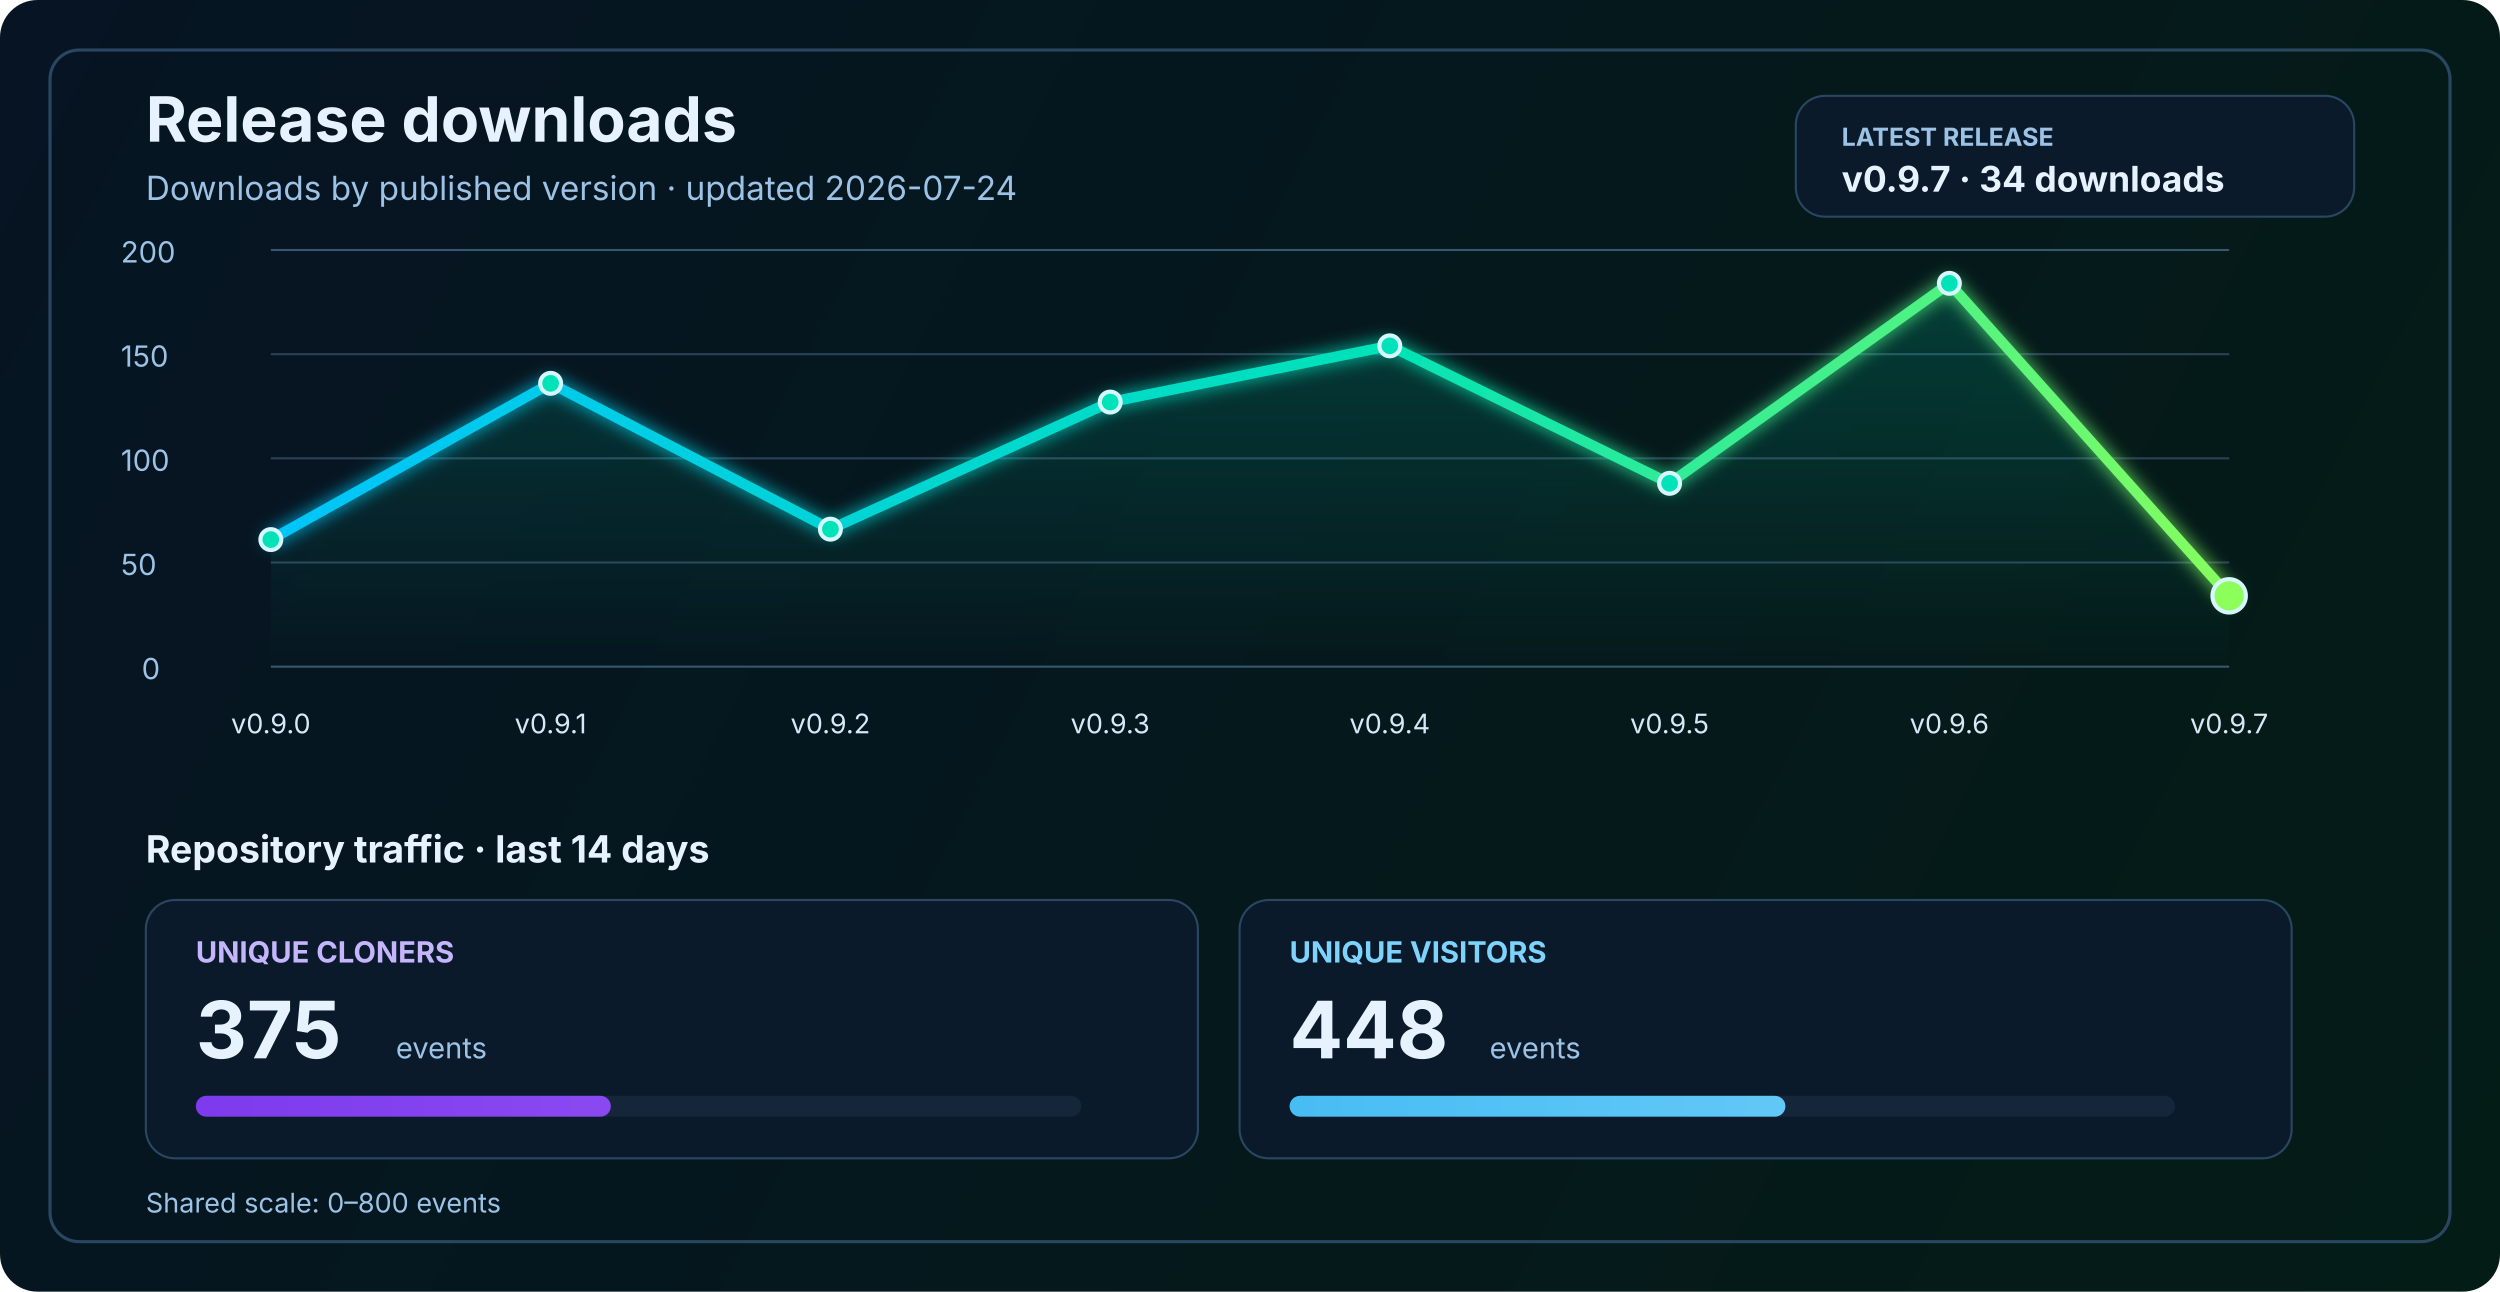
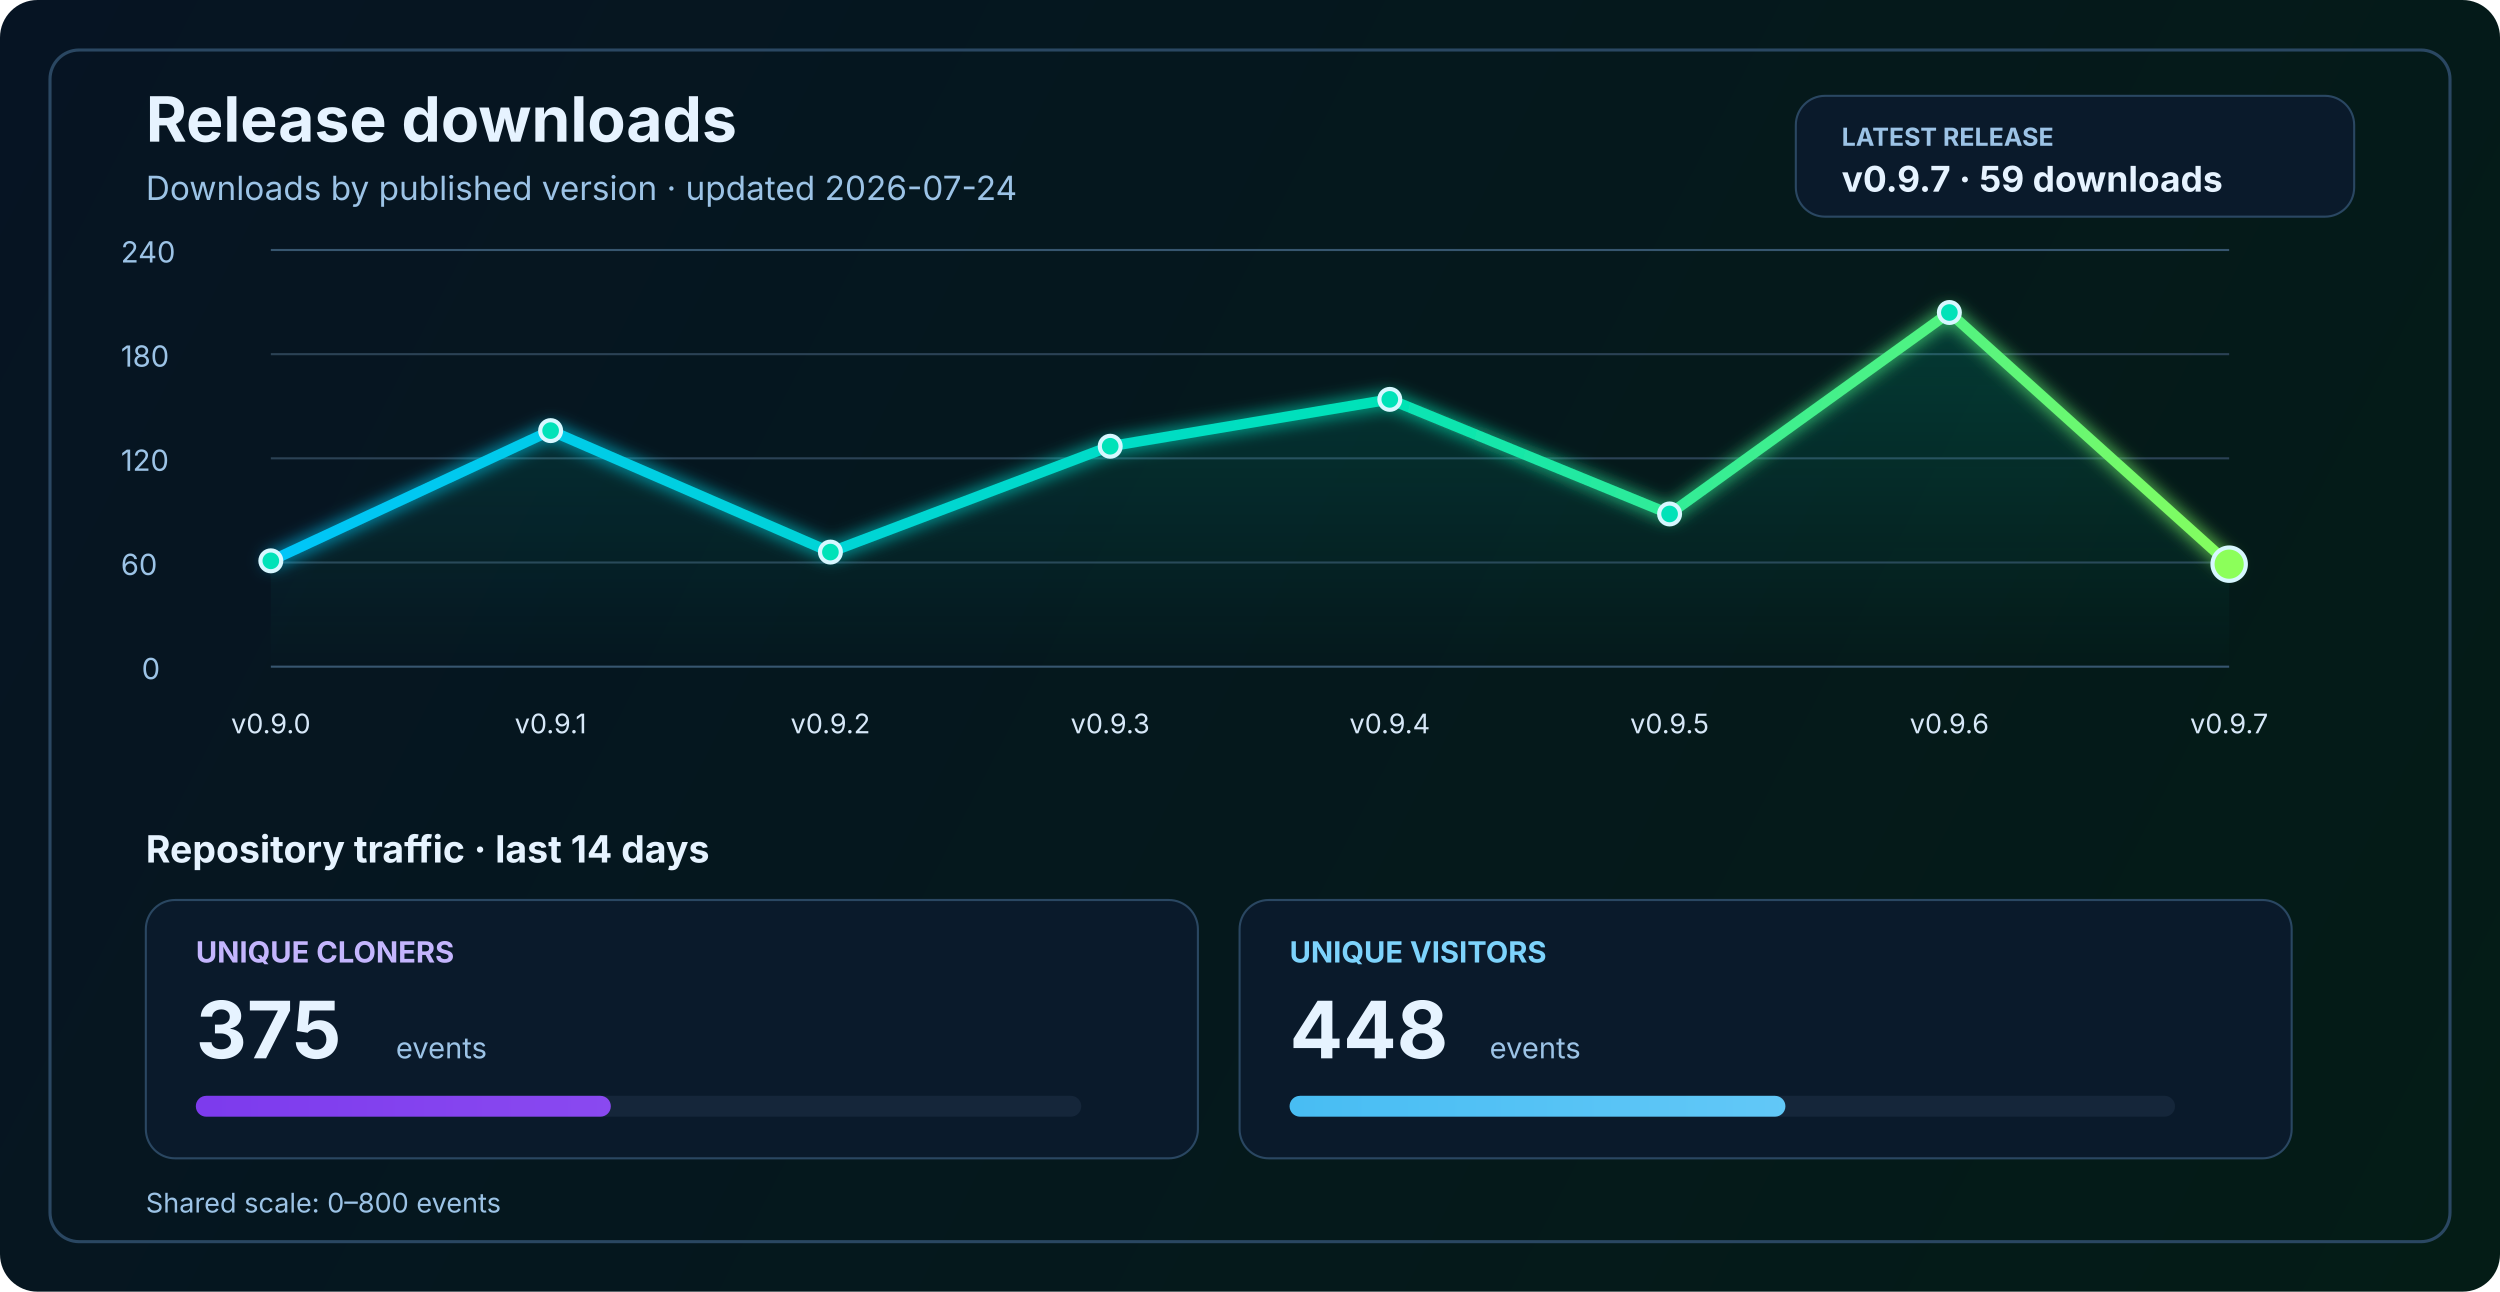
<svg xmlns="http://www.w3.org/2000/svg" width="1200" height="620" viewBox="0 0 1200 620" fill="none" role="img" aria-labelledby="title desc">
  <defs>
    <linearGradient id="bg" x1="0" y1="0" x2="1200" y2="620" gradientUnits="userSpaceOnUse">
      <stop stop-color="#061423" />
      <stop offset="1" stop-color="#041C16" />
    </linearGradient>
    <linearGradient id="line" x1="130" y1="86" x2="1070" y2="340" gradientUnits="userSpaceOnUse">
      <stop stop-color="#00C2FF" />
      <stop offset="0.55" stop-color="#00E2B8" />
      <stop offset="1" stop-color="#8CFF5A" />
    </linearGradient>
    <linearGradient id="area" x1="0" y1="120" x2="0" y2="320" gradientUnits="userSpaceOnUse">
      <stop stop-color="#00E2B8" stop-opacity="0.20" />
      <stop offset="1" stop-color="#00E2B8" stop-opacity="0" />
    </linearGradient>
    <linearGradient id="cloneFill" x1="86" y1="450" x2="1110" y2="450" gradientUnits="userSpaceOnUse">
      <stop stop-color="#7C3AED" />
      <stop offset="1" stop-color="#C084FC" />
    </linearGradient>
    <linearGradient id="viewFill" x1="86" y1="482" x2="1110" y2="482" gradientUnits="userSpaceOnUse">
      <stop stop-color="#0EA5E9" />
      <stop offset="1" stop-color="#7DD3FC" />
    </linearGradient>
    <filter id="glow" x="-50%" y="-50%" width="200%" height="200%">
      <feGaussianBlur stdDeviation="4" result="blur" />
      <feMerge>
        <feMergeNode in="blur" />
        <feMergeNode in="SourceGraphic" />
      </feMerge>
    </filter>
  </defs>
  <rect width="1200" height="620" rx="18" fill="url(#bg)" />
  <rect x="24" y="24" width="1152" height="572" rx="14" stroke="#2A4762" stroke-width="1.5" />
  <text x="70" y="68" fill="#E6F3FF" font-size="30" font-family="SF Pro Display, -apple-system, BlinkMacSystemFont, Segoe UI, sans-serif" font-weight="700">Release downloads</text>
  <text x="70" y="96" fill="#9CC3E6" font-size="16" font-family="SF Pro Text, -apple-system, BlinkMacSystemFont, Segoe UI, sans-serif">Downloads by published version · updated 2026-07-24</text>
  <rect x="862" y="46" width="268" height="58" rx="14" fill="#0A1A2B" stroke="#2A4762" stroke-width="1" />
  <text x="884" y="70" fill="#9CC3E6" font-size="12" font-family="SF Pro Text, -apple-system, BlinkMacSystemFont, Segoe UI, sans-serif" font-weight="700">LATEST RELEASE</text>
-   <text x="884" y="92" fill="#E6F3FF" font-size="17" font-family="SF Pro Text, -apple-system, BlinkMacSystemFont, Segoe UI, sans-serif" font-weight="700">v0.9.7 · 34 downloads</text>
+   <text x="884" y="92" fill="#E6F3FF" font-size="17" font-family="SF Pro Text, -apple-system, BlinkMacSystemFont, Segoe UI, sans-serif" font-weight="700">v0.9.7 · 59 downloads</text>
  <line x1="130" y1="320.0" x2="1070" y2="320.0" stroke="#37566F" stroke-width="1" />
  <line x1="130" y1="270.0" x2="1070" y2="270.0" stroke="#2B4255" stroke-width="1" />
  <line x1="130" y1="220.0" x2="1070" y2="220.0" stroke="#2B4255" stroke-width="1" />
  <line x1="130" y1="170.0" x2="1070" y2="170.0" stroke="#2B4255" stroke-width="1" />
  <line x1="130" y1="120.0" x2="1070" y2="120.0" stroke="#37566F" stroke-width="1" />
  <text x="68" y="326.0" fill="#9CC3E6" font-size="14" font-family="SF Pro Text, -apple-system, BlinkMacSystemFont, Segoe UI, sans-serif">0</text>
-   <text x="58" y="276.0" fill="#9CC3E6" font-size="14" font-family="SF Pro Text, -apple-system, BlinkMacSystemFont, Segoe UI, sans-serif">50</text>
-   <text x="58" y="226.0" fill="#9CC3E6" font-size="14" font-family="SF Pro Text, -apple-system, BlinkMacSystemFont, Segoe UI, sans-serif">100</text>
-   <text x="58" y="176.0" fill="#9CC3E6" font-size="14" font-family="SF Pro Text, -apple-system, BlinkMacSystemFont, Segoe UI, sans-serif">150</text>
-   <text x="58" y="126.0" fill="#9CC3E6" font-size="14" font-family="SF Pro Text, -apple-system, BlinkMacSystemFont, Segoe UI, sans-serif">200</text>
-   <path d="M 130.0 259.0 L 264.3 184.0 L 398.6 254.0 L 532.9 193.0 L 667.1 166.0 L 801.4 232.0 L 935.7 136.0 L 1070.0 286.0 L 1070 320 L 130 320 Z" fill="url(#area)" />
-   <polyline points="130.0,259.0 264.3,184.0 398.6,254.0 532.9,193.0 667.1,166.0 801.4,232.0 935.7,136.0 1070.0,286.0" fill="none" stroke="url(#line)" stroke-width="5" stroke-linecap="round" stroke-linejoin="round" filter="url(#glow)" />
-   <circle cx="130.0" cy="259.0" r="5" fill="#00E2B8" stroke="#D7F7FF" stroke-width="2" />
-   <circle cx="264.3" cy="184.0" r="5" fill="#00E2B8" stroke="#D7F7FF" stroke-width="2" />
-   <circle cx="398.6" cy="254.0" r="5" fill="#00E2B8" stroke="#D7F7FF" stroke-width="2" />
-   <circle cx="532.9" cy="193.0" r="5" fill="#00E2B8" stroke="#D7F7FF" stroke-width="2" />
-   <circle cx="667.1" cy="166.0" r="5" fill="#00E2B8" stroke="#D7F7FF" stroke-width="2" />
-   <circle cx="801.4" cy="232.0" r="5" fill="#00E2B8" stroke="#D7F7FF" stroke-width="2" />
-   <circle cx="935.7" cy="136.0" r="5" fill="#00E2B8" stroke="#D7F7FF" stroke-width="2" />
-   <circle cx="1070.0" cy="286.0" r="8" fill="#8CFF5A" stroke="#D7F7FF" stroke-width="2" />
+   <text x="58" y="276.0" fill="#9CC3E6" font-size="14" font-family="SF Pro Text, -apple-system, BlinkMacSystemFont, Segoe UI, sans-serif">60</text>
+   <text x="58" y="226.0" fill="#9CC3E6" font-size="14" font-family="SF Pro Text, -apple-system, BlinkMacSystemFont, Segoe UI, sans-serif">120</text>
+   <text x="58" y="176.0" fill="#9CC3E6" font-size="14" font-family="SF Pro Text, -apple-system, BlinkMacSystemFont, Segoe UI, sans-serif">180</text>
+   <text x="58" y="126.0" fill="#9CC3E6" font-size="14" font-family="SF Pro Text, -apple-system, BlinkMacSystemFont, Segoe UI, sans-serif">240</text>
+   <path d="M 130.0 269.2 L 264.3 206.7 L 398.6 265.0 L 532.9 214.2 L 667.1 191.7 L 801.4 246.7 L 935.7 150.0 L 1070.0 270.8 L 1070 320 L 130 320 Z" fill="url(#area)" />
+   <polyline points="130.0,269.2 264.3,206.7 398.6,265.0 532.9,214.2 667.1,191.7 801.4,246.7 935.7,150.0 1070.0,270.8" fill="none" stroke="url(#line)" stroke-width="5" stroke-linecap="round" stroke-linejoin="round" filter="url(#glow)" />
+   <circle cx="130.0" cy="269.2" r="5" fill="#00E2B8" stroke="#D7F7FF" stroke-width="2" />
+   <circle cx="264.3" cy="206.7" r="5" fill="#00E2B8" stroke="#D7F7FF" stroke-width="2" />
+   <circle cx="398.6" cy="265.0" r="5" fill="#00E2B8" stroke="#D7F7FF" stroke-width="2" />
+   <circle cx="532.9" cy="214.2" r="5" fill="#00E2B8" stroke="#D7F7FF" stroke-width="2" />
+   <circle cx="667.1" cy="191.7" r="5" fill="#00E2B8" stroke="#D7F7FF" stroke-width="2" />
+   <circle cx="801.4" cy="246.7" r="5" fill="#00E2B8" stroke="#D7F7FF" stroke-width="2" />
+   <circle cx="935.7" cy="150.0" r="5" fill="#00E2B8" stroke="#D7F7FF" stroke-width="2" />
+   <circle cx="1070.0" cy="270.8" r="8" fill="#8CFF5A" stroke="#D7F7FF" stroke-width="2" />
  <text x="130.0" y="352" text-anchor="middle" fill="#D7E8F8" font-size="13" font-family="SF Pro Text, -apple-system, BlinkMacSystemFont, Segoe UI, sans-serif">v0.9.0</text>
  <text x="264.3" y="352" text-anchor="middle" fill="#D7E8F8" font-size="13" font-family="SF Pro Text, -apple-system, BlinkMacSystemFont, Segoe UI, sans-serif">v0.9.1</text>
  <text x="398.6" y="352" text-anchor="middle" fill="#D7E8F8" font-size="13" font-family="SF Pro Text, -apple-system, BlinkMacSystemFont, Segoe UI, sans-serif">v0.9.2</text>
  <text x="532.9" y="352" text-anchor="middle" fill="#D7E8F8" font-size="13" font-family="SF Pro Text, -apple-system, BlinkMacSystemFont, Segoe UI, sans-serif">v0.9.3</text>
  <text x="667.1" y="352" text-anchor="middle" fill="#D7E8F8" font-size="13" font-family="SF Pro Text, -apple-system, BlinkMacSystemFont, Segoe UI, sans-serif">v0.9.4</text>
  <text x="801.4" y="352" text-anchor="middle" fill="#D7E8F8" font-size="13" font-family="SF Pro Text, -apple-system, BlinkMacSystemFont, Segoe UI, sans-serif">v0.9.5</text>
  <text x="935.7" y="352" text-anchor="middle" fill="#D7E8F8" font-size="13" font-family="SF Pro Text, -apple-system, BlinkMacSystemFont, Segoe UI, sans-serif">v0.9.6</text>
  <text x="1070.0" y="352" text-anchor="middle" fill="#D7E8F8" font-size="13" font-family="SF Pro Text, -apple-system, BlinkMacSystemFont, Segoe UI, sans-serif">v0.9.7</text>
  <text x="70" y="414" fill="#E6F3FF" font-size="18" font-family="SF Pro Text, -apple-system, BlinkMacSystemFont, Segoe UI, sans-serif" font-weight="700">Repository traffic · last 14 days</text>
  <rect x="70" y="432" width="505" height="124" rx="14" fill="#0A1A2B" stroke="#2A4762" stroke-width="1" />
  <text x="94" y="462" fill="#C4B5FD" font-size="14" font-family="SF Pro Text, -apple-system, BlinkMacSystemFont, Segoe UI, sans-serif" font-weight="700">UNIQUE CLONERS</text>
  <text x="94" y="508" fill="#E6F3FF" font-size="38" font-family="SF Pro Display, -apple-system, BlinkMacSystemFont, Segoe UI, sans-serif" font-weight="700">375</text>
  <text x="190" y="508" fill="#9CC3E6" font-size="14" font-family="SF Pro Text, -apple-system, BlinkMacSystemFont, Segoe UI, sans-serif">events</text>
  <rect x="94" y="526" width="425" height="10" rx="5" fill="#15263A" />
  <rect x="94" y="526" width="199.2" height="10" rx="5" fill="url(#cloneFill)" />
  <rect x="595" y="432" width="505" height="124" rx="14" fill="#0A1A2B" stroke="#2A4762" stroke-width="1" />
  <text x="619" y="462" fill="#7DD3FC" font-size="14" font-family="SF Pro Text, -apple-system, BlinkMacSystemFont, Segoe UI, sans-serif" font-weight="700">UNIQUE VISITORS</text>
  <text x="619" y="508" fill="#E6F3FF" font-size="38" font-family="SF Pro Display, -apple-system, BlinkMacSystemFont, Segoe UI, sans-serif" font-weight="700">448</text>
  <text x="715" y="508" fill="#9CC3E6" font-size="14" font-family="SF Pro Text, -apple-system, BlinkMacSystemFont, Segoe UI, sans-serif">events</text>
  <rect x="619" y="526" width="425" height="10" rx="5" fill="#15263A" />
  <rect x="619" y="526" width="238.0" height="10" rx="5" fill="url(#viewFill)" />
  <text x="70" y="582" fill="#9CC3E6" font-size="13" font-family="SF Pro Text, -apple-system, BlinkMacSystemFont, Segoe UI, sans-serif">Shared scale: 0–800 events</text>
</svg>
